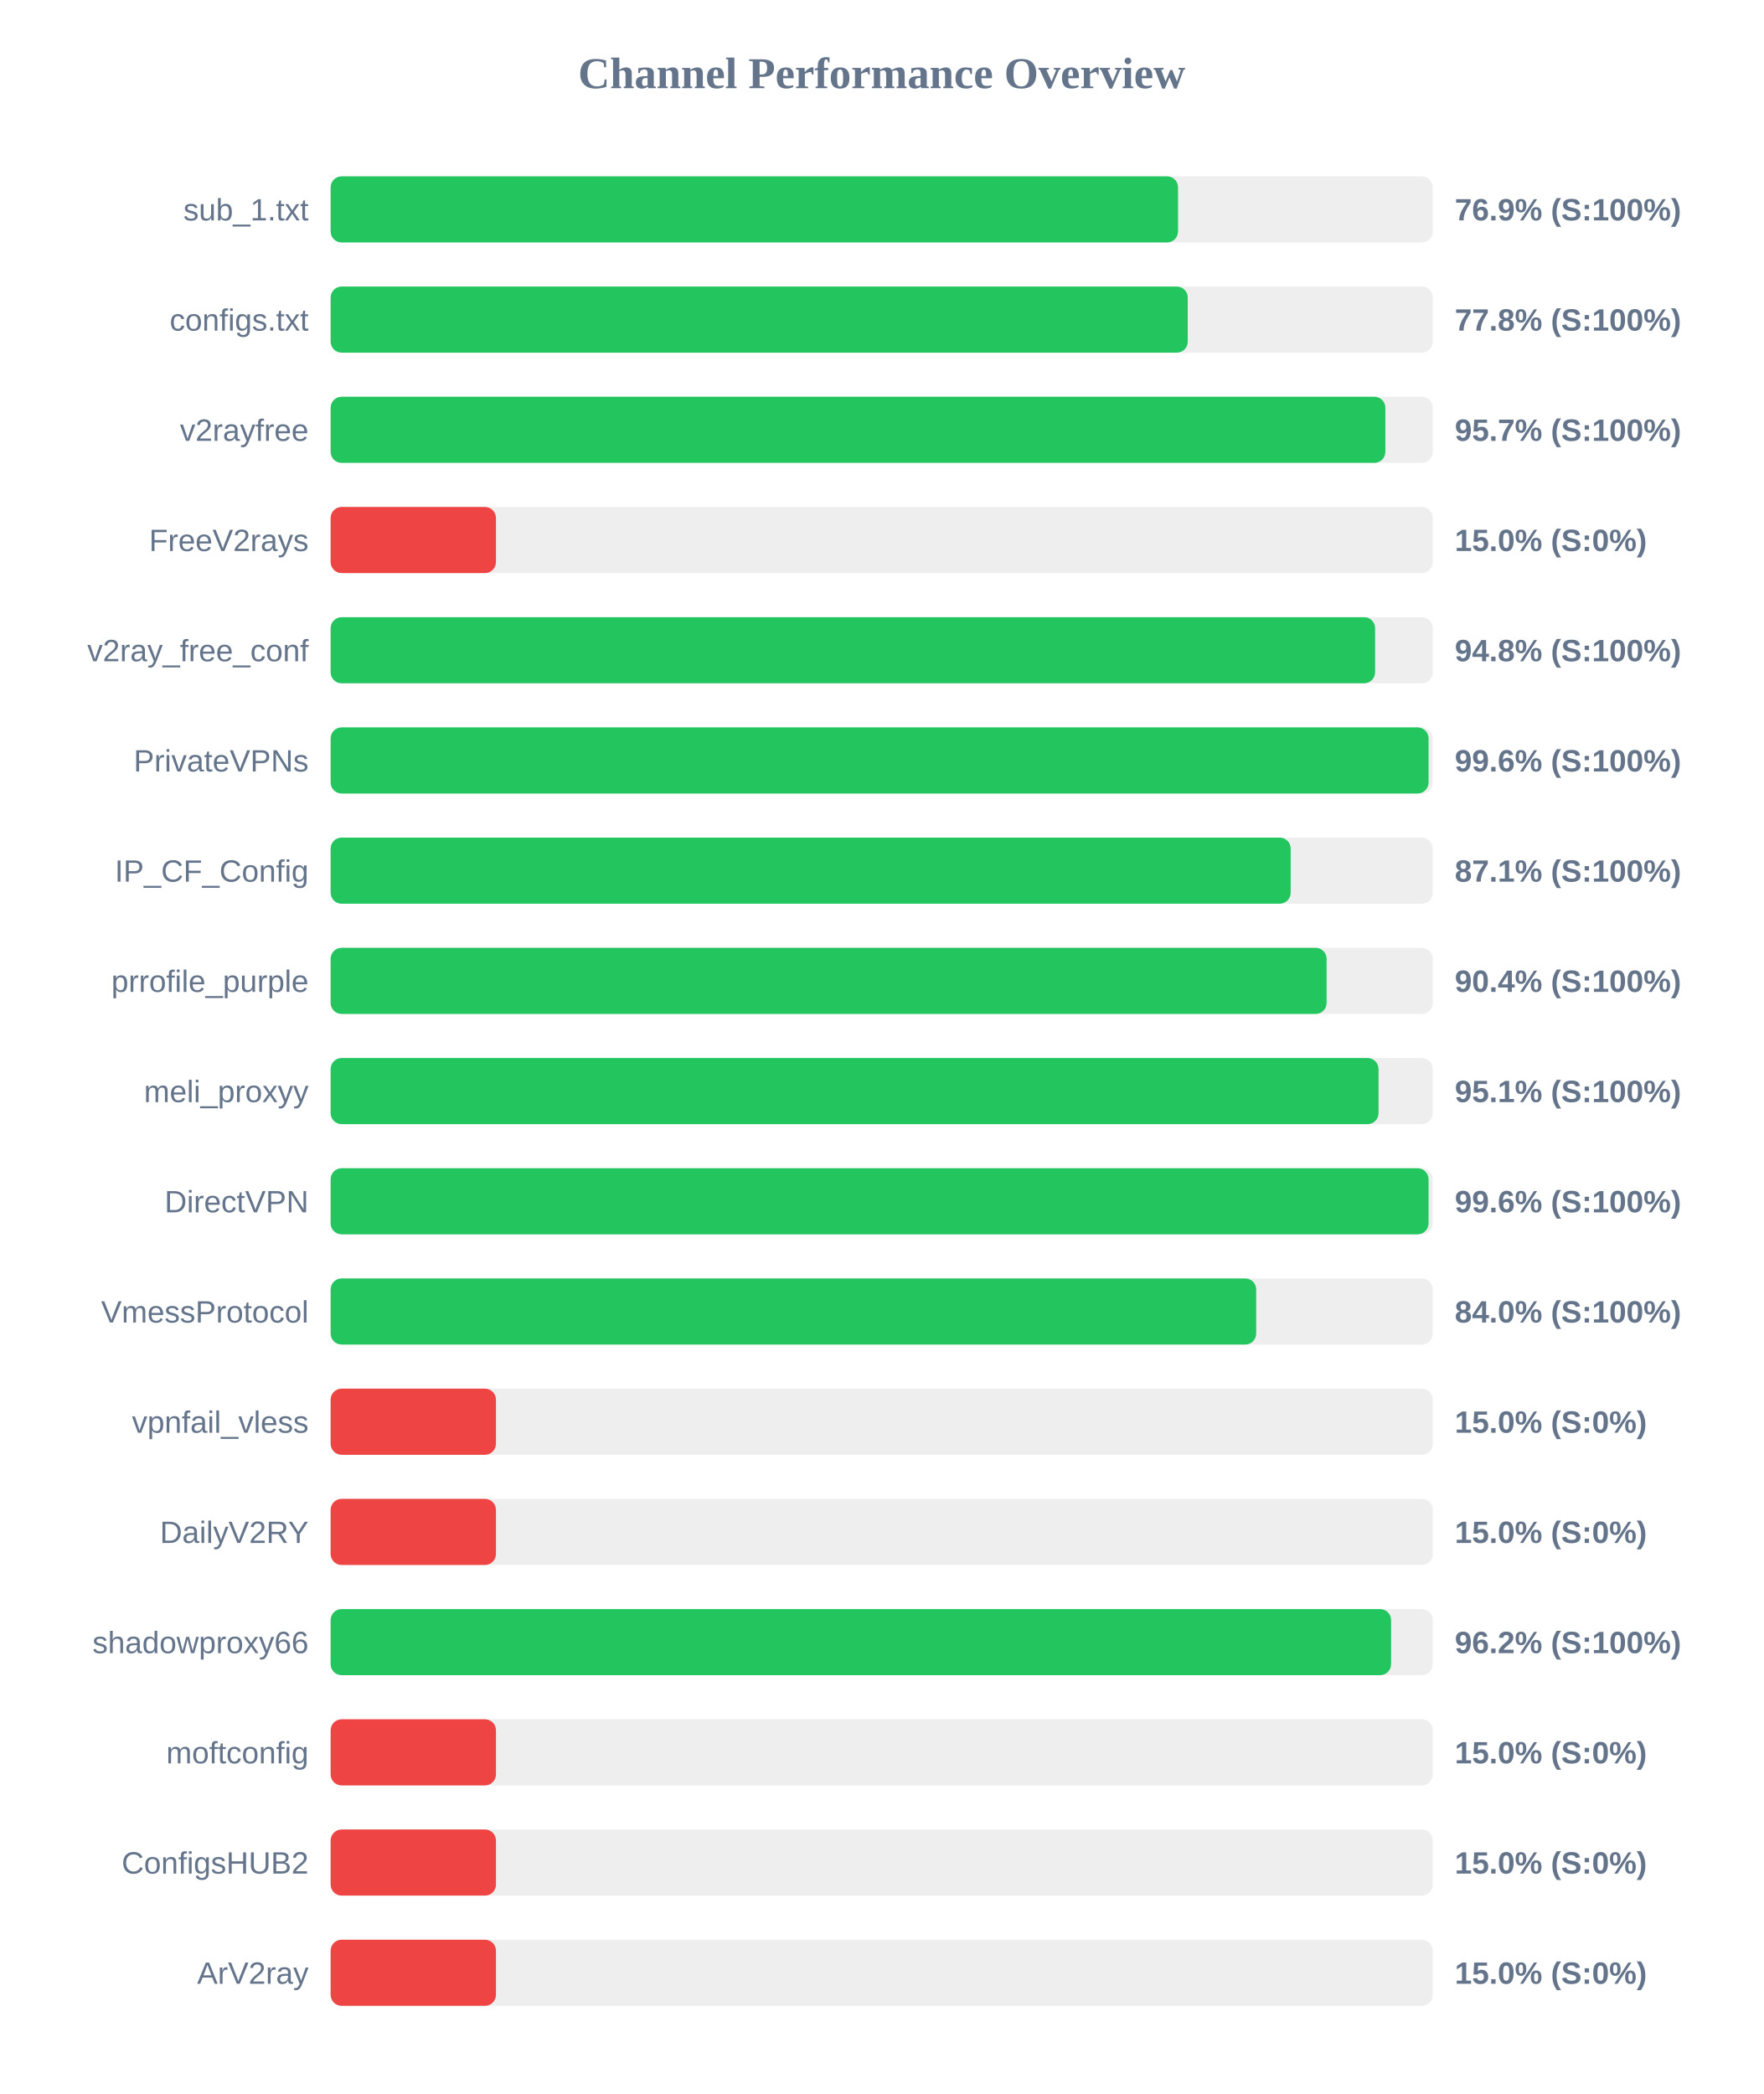
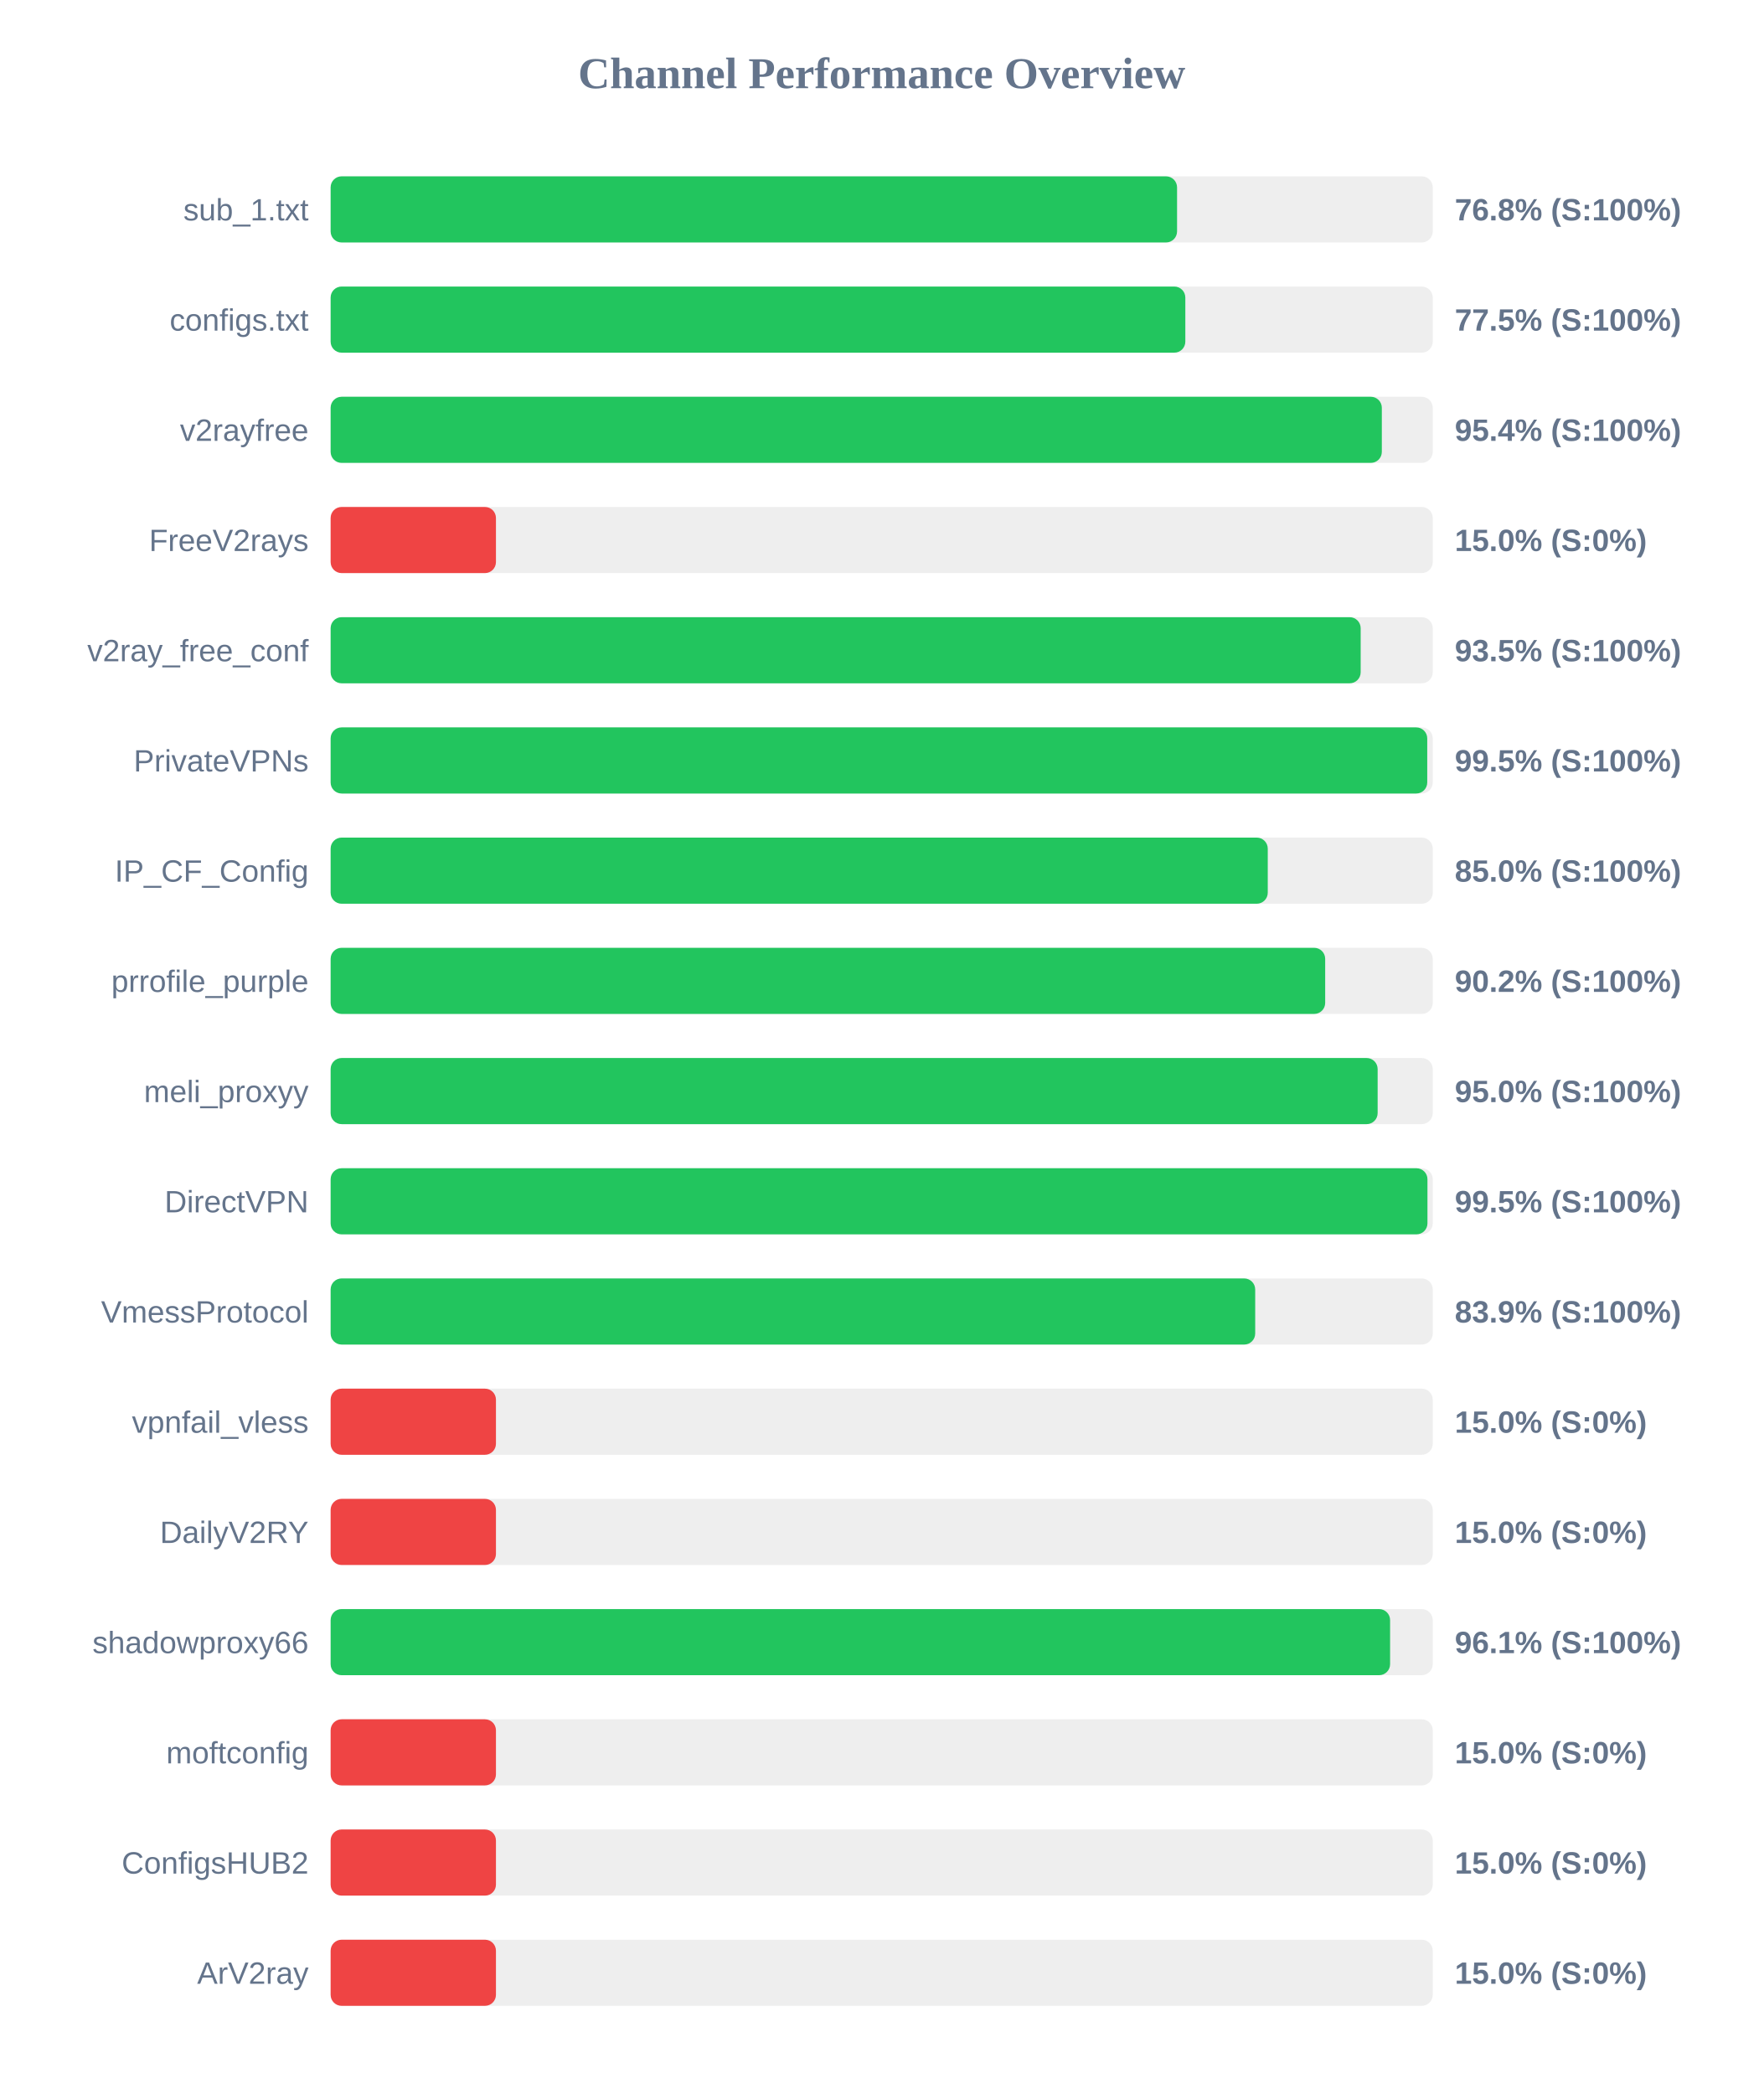
<svg xmlns="http://www.w3.org/2000/svg" width="800" height="950" version="1.1">
  <style>
        .row { font: 14px Arial; fill: #64748b; }
        .score { font: bold 14px Arial; fill: #64748b; }
    </style>
  <text x="400" y="40" text-anchor="middle" font-size="20px" font-weight="bold" fill="#64748b">Channel Performance Overview</text>
  <rect x="150" y="80" width="500" height="30" fill="#eee" rx="5" />
-   <rect x="150" y="80" width="384.45" height="30" fill="#22c55e" rx="5" />
+   <rect x="150" y="80" width="384.0" height="30" fill="#22c55e" rx="5" />
  <text x="140" y="100" text-anchor="end" class="row">sub_1.txt</text>
-   <text x="660" y="100" text-anchor="start" class="score">76.9% (S:100%)</text>
+   <text x="660" y="100" text-anchor="start" class="score">76.8% (S:100%)</text>
  <rect x="150" y="130" width="500" height="30" fill="#eee" rx="5" />
-   <rect x="150" y="130" width="388.85" height="30" fill="#22c55e" rx="5" />
+   <rect x="150" y="130" width="387.75" height="30" fill="#22c55e" rx="5" />
  <text x="140" y="150" text-anchor="end" class="row">configs.txt</text>
-   <text x="660" y="150" text-anchor="start" class="score">77.8% (S:100%)</text>
+   <text x="660" y="150" text-anchor="start" class="score">77.5% (S:100%)</text>
  <rect x="150" y="180" width="500" height="30" fill="#eee" rx="5" />
-   <rect x="150" y="180" width="478.5" height="30" fill="#22c55e" rx="5" />
+   <rect x="150" y="180" width="476.9" height="30" fill="#22c55e" rx="5" />
  <text x="140" y="200" text-anchor="end" class="row">v2rayfree</text>
-   <text x="660" y="200" text-anchor="start" class="score">95.7% (S:100%)</text>
+   <text x="660" y="200" text-anchor="start" class="score">95.4% (S:100%)</text>
  <rect x="150" y="230" width="500" height="30" fill="#eee" rx="5" />
  <rect x="150" y="230" width="75.0" height="30" fill="#ef4444" rx="5" />
  <text x="140" y="250" text-anchor="end" class="row">FreeV2rays</text>
  <text x="660" y="250" text-anchor="start" class="score">15.0% (S:0%)</text>
  <rect x="150" y="280" width="500" height="30" fill="#eee" rx="5" />
-   <rect x="150" y="280" width="473.85" height="30" fill="#22c55e" rx="5" />
+   <rect x="150" y="280" width="467.3" height="30" fill="#22c55e" rx="5" />
  <text x="140" y="300" text-anchor="end" class="row">v2ray_free_conf</text>
-   <text x="660" y="300" text-anchor="start" class="score">94.8% (S:100%)</text>
+   <text x="660" y="300" text-anchor="start" class="score">93.5% (S:100%)</text>
  <rect x="150" y="330" width="500" height="30" fill="#eee" rx="5" />
-   <rect x="150" y="330" width="498.1" height="30" fill="#22c55e" rx="5" />
+   <rect x="150" y="330" width="497.5" height="30" fill="#22c55e" rx="5" />
  <text x="140" y="350" text-anchor="end" class="row">PrivateVPNs</text>
-   <text x="660" y="350" text-anchor="start" class="score">99.6% (S:100%)</text>
+   <text x="660" y="350" text-anchor="start" class="score">99.5% (S:100%)</text>
  <rect x="150" y="380" width="500" height="30" fill="#eee" rx="5" />
-   <rect x="150" y="380" width="435.55" height="30" fill="#22c55e" rx="5" />
+   <rect x="150" y="380" width="425.15" height="30" fill="#22c55e" rx="5" />
  <text x="140" y="400" text-anchor="end" class="row">IP_CF_Config</text>
-   <text x="660" y="400" text-anchor="start" class="score">87.1% (S:100%)</text>
+   <text x="660" y="400" text-anchor="start" class="score">85.0% (S:100%)</text>
  <rect x="150" y="430" width="500" height="30" fill="#eee" rx="5" />
-   <rect x="150" y="430" width="451.85" height="30" fill="#22c55e" rx="5" />
+   <rect x="150" y="430" width="451.2" height="30" fill="#22c55e" rx="5" />
  <text x="140" y="450" text-anchor="end" class="row">prrofile_purple</text>
-   <text x="660" y="450" text-anchor="start" class="score">90.4% (S:100%)</text>
+   <text x="660" y="450" text-anchor="start" class="score">90.2% (S:100%)</text>
  <rect x="150" y="480" width="500" height="30" fill="#eee" rx="5" />
-   <rect x="150" y="480" width="475.4" height="30" fill="#22c55e" rx="5" />
+   <rect x="150" y="480" width="475.0" height="30" fill="#22c55e" rx="5" />
  <text x="140" y="500" text-anchor="end" class="row">meli_proxyy</text>
-   <text x="660" y="500" text-anchor="start" class="score">95.1% (S:100%)</text>
+   <text x="660" y="500" text-anchor="start" class="score">95.0% (S:100%)</text>
  <rect x="150" y="530" width="500" height="30" fill="#eee" rx="5" />
-   <rect x="150" y="530" width="498.1" height="30" fill="#22c55e" rx="5" />
+   <rect x="150" y="530" width="497.6" height="30" fill="#22c55e" rx="5" />
  <text x="140" y="550" text-anchor="end" class="row">DirectVPN</text>
-   <text x="660" y="550" text-anchor="start" class="score">99.6% (S:100%)</text>
+   <text x="660" y="550" text-anchor="start" class="score">99.5% (S:100%)</text>
  <rect x="150" y="580" width="500" height="30" fill="#eee" rx="5" />
-   <rect x="150" y="580" width="419.9" height="30" fill="#22c55e" rx="5" />
+   <rect x="150" y="580" width="419.45" height="30" fill="#22c55e" rx="5" />
  <text x="140" y="600" text-anchor="end" class="row">VmessProtocol</text>
-   <text x="660" y="600" text-anchor="start" class="score">84.0% (S:100%)</text>
+   <text x="660" y="600" text-anchor="start" class="score">83.9% (S:100%)</text>
  <rect x="150" y="630" width="500" height="30" fill="#eee" rx="5" />
  <rect x="150" y="630" width="75.0" height="30" fill="#ef4444" rx="5" />
  <text x="140" y="650" text-anchor="end" class="row">vpnfail_vless</text>
  <text x="660" y="650" text-anchor="start" class="score">15.0% (S:0%)</text>
  <rect x="150" y="680" width="500" height="30" fill="#eee" rx="5" />
  <rect x="150" y="680" width="75.0" height="30" fill="#ef4444" rx="5" />
  <text x="140" y="700" text-anchor="end" class="row">DailyV2RY</text>
  <text x="660" y="700" text-anchor="start" class="score">15.0% (S:0%)</text>
  <rect x="150" y="730" width="500" height="30" fill="#eee" rx="5" />
-   <rect x="150" y="730" width="481.1" height="30" fill="#22c55e" rx="5" />
+   <rect x="150" y="730" width="480.65" height="30" fill="#22c55e" rx="5" />
  <text x="140" y="750" text-anchor="end" class="row">shadowproxy66</text>
-   <text x="660" y="750" text-anchor="start" class="score">96.2% (S:100%)</text>
+   <text x="660" y="750" text-anchor="start" class="score">96.1% (S:100%)</text>
  <rect x="150" y="780" width="500" height="30" fill="#eee" rx="5" />
  <rect x="150" y="780" width="75.0" height="30" fill="#ef4444" rx="5" />
  <text x="140" y="800" text-anchor="end" class="row">moftconfig</text>
  <text x="660" y="800" text-anchor="start" class="score">15.0% (S:0%)</text>
  <rect x="150" y="830" width="500" height="30" fill="#eee" rx="5" />
  <rect x="150" y="830" width="75.0" height="30" fill="#ef4444" rx="5" />
  <text x="140" y="850" text-anchor="end" class="row">ConfigsHUB2</text>
  <text x="660" y="850" text-anchor="start" class="score">15.0% (S:0%)</text>
  <rect x="150" y="880" width="500" height="30" fill="#eee" rx="5" />
  <rect x="150" y="880" width="75.0" height="30" fill="#ef4444" rx="5" />
  <text x="140" y="900" text-anchor="end" class="row">ArV2ray</text>
  <text x="660" y="900" text-anchor="start" class="score">15.0% (S:0%)</text>
</svg>
